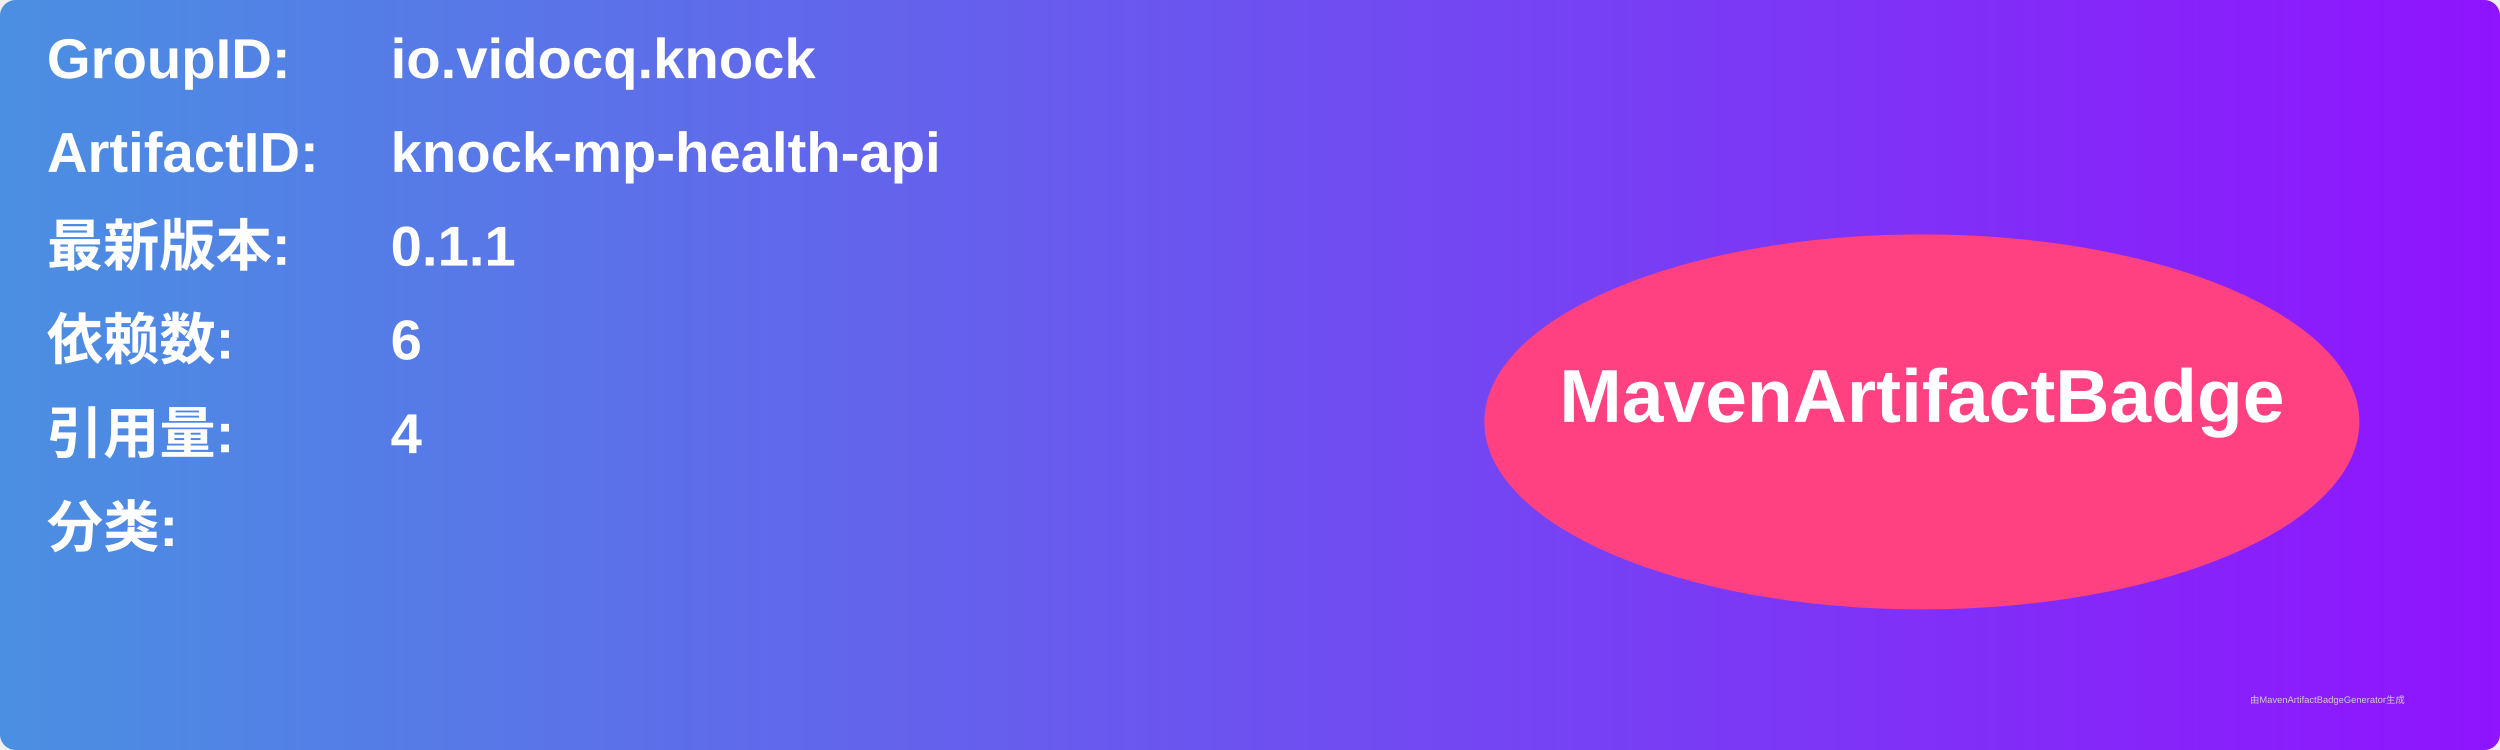
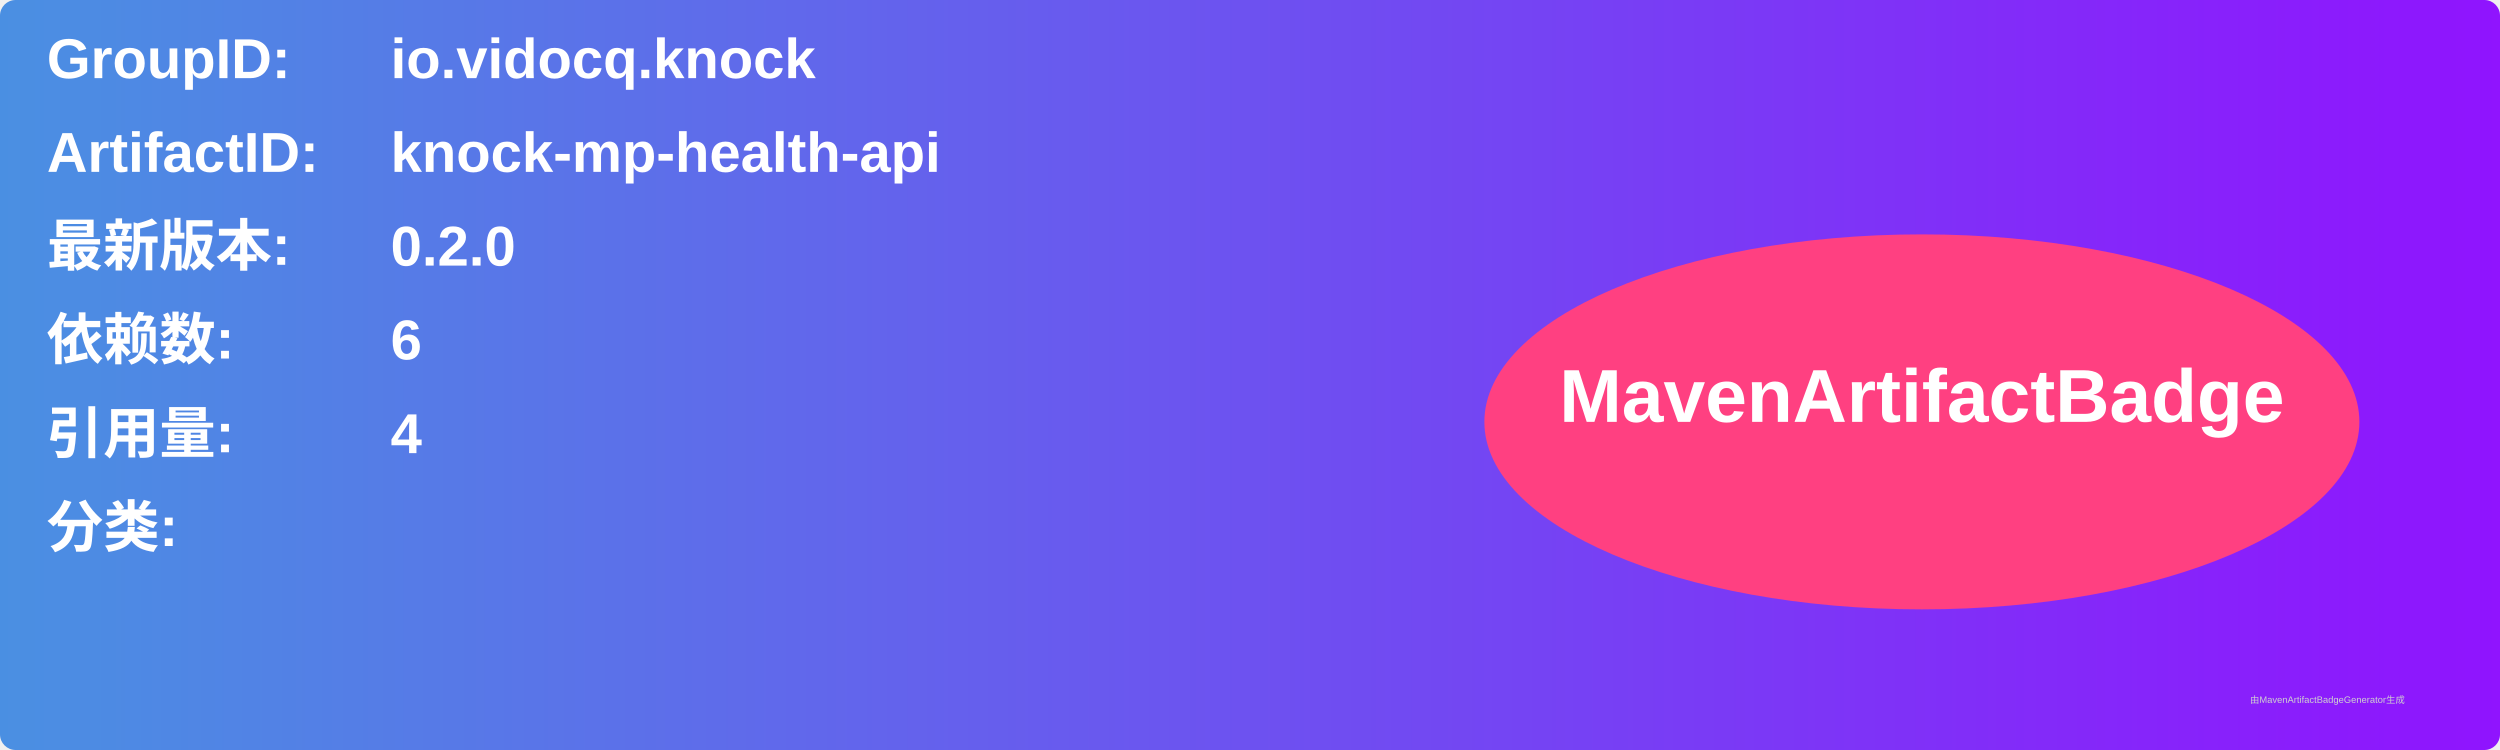
<svg xmlns="http://www.w3.org/2000/svg" width="800" height="240" viewBox="0 0 800 240">
  <linearGradient id="grad" x1="0%" y1="0%" x2="100%" y2="0%">
    <stop offset="0%" stop-color="#4a90e2" />
    <stop offset="100%" stop-color="#9013fe" />
  </linearGradient>
  <rect width="100%" height="100%" rx="5" ry="5" fill="url(#grad)" />
  <g transform="translate(15, 15)">
    <text x="0" y="10" font-family="Arial" font-size="18" fill="white" font-weight="bold" width="260">GroupID:</text>
    <text x="110" y="10" font-family="Arial" font-size="18" fill="white" font-weight="bold" width="460">io.vidocq.knock</text>
    <text x="0" y="40" font-family="Arial" font-size="18" fill="white" font-weight="bold" width="260">ArtifactID:</text>
    <text x="110" y="40" font-family="Arial" font-size="18" fill="white" font-weight="bold" width="460">knock-mp-health-api</text>
    <text x="0" y="70" font-family="Arial" font-size="18" fill="white" font-weight="bold">最新版本:</text>
    <text x="110" y="70" font-family="Arial" font-size="18" fill="white" font-weight="bold">
-       <tspan font-weight="bold">0.1.1</tspan>
+       <tspan font-weight="bold">0.2.0</tspan>
    </text>
    <text x="0" y="100" font-family="Arial" font-size="18" fill="white" font-weight="bold">依赖数: </text>
    <text x="110" y="100" font-family="Arial" font-size="18" fill="white">
      <tspan font-weight="bold">6</tspan>
    </text>
    <text x="0" y="130" font-family="Arial" font-size="18" fill="white" font-weight="bold">引用量: </text>
    <text x="110" y="130" font-family="Arial" font-size="18" fill="white">
      <tspan font-weight="bold">4</tspan>
    </text>
    <text x="0" y="160" font-family="Arial" font-size="18" fill="white" font-weight="bold">分类:</text>
    <text x="10" y="190" font-family="Arial" font-size="10" fill="white">
      <tspan font-weight="bold" />
    </text>
    <ellipse cx="600" cy="120" rx="140" ry="60" fill="#ff4081" />
    <text x="600" y="120" text-anchor="middle" font-family="Arial" font-size="24" fill="white" font-weight="bold">MavenArtifactBadge</text>
  </g>
  <text x="720" y="225" font-family="Arial" font-size="3" fill="#d0d0d0">由MavenArtifactBadgeGenerator生成</text>
</svg>
